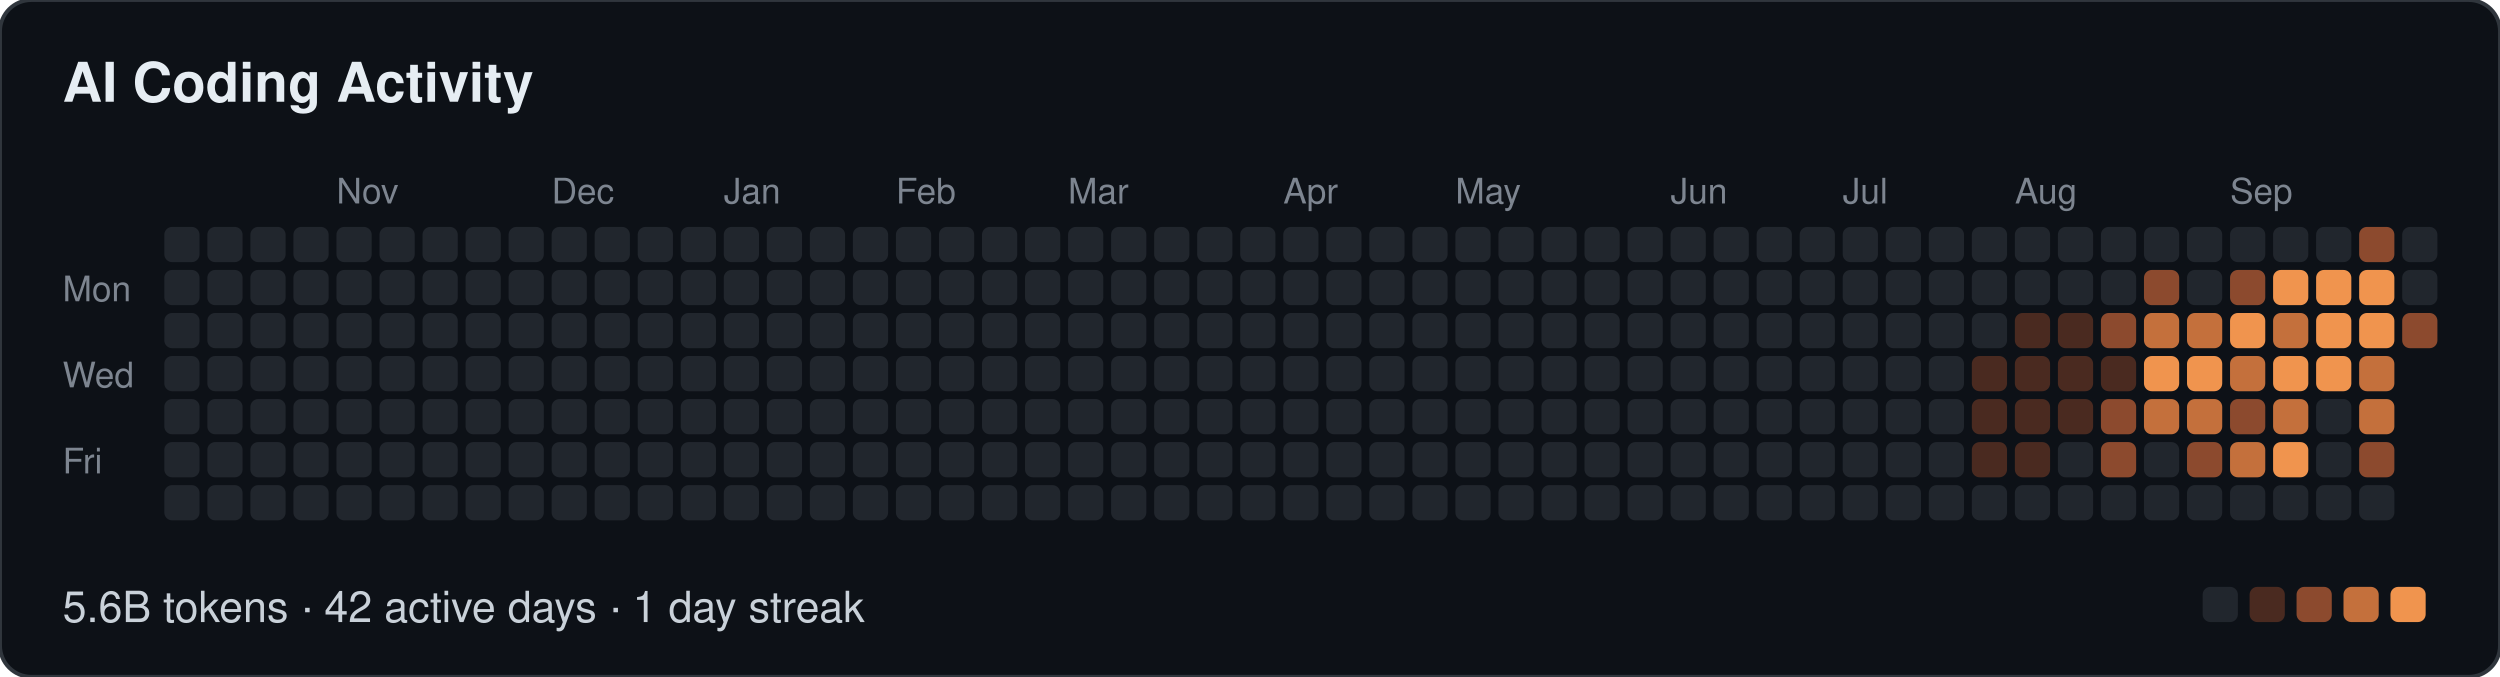
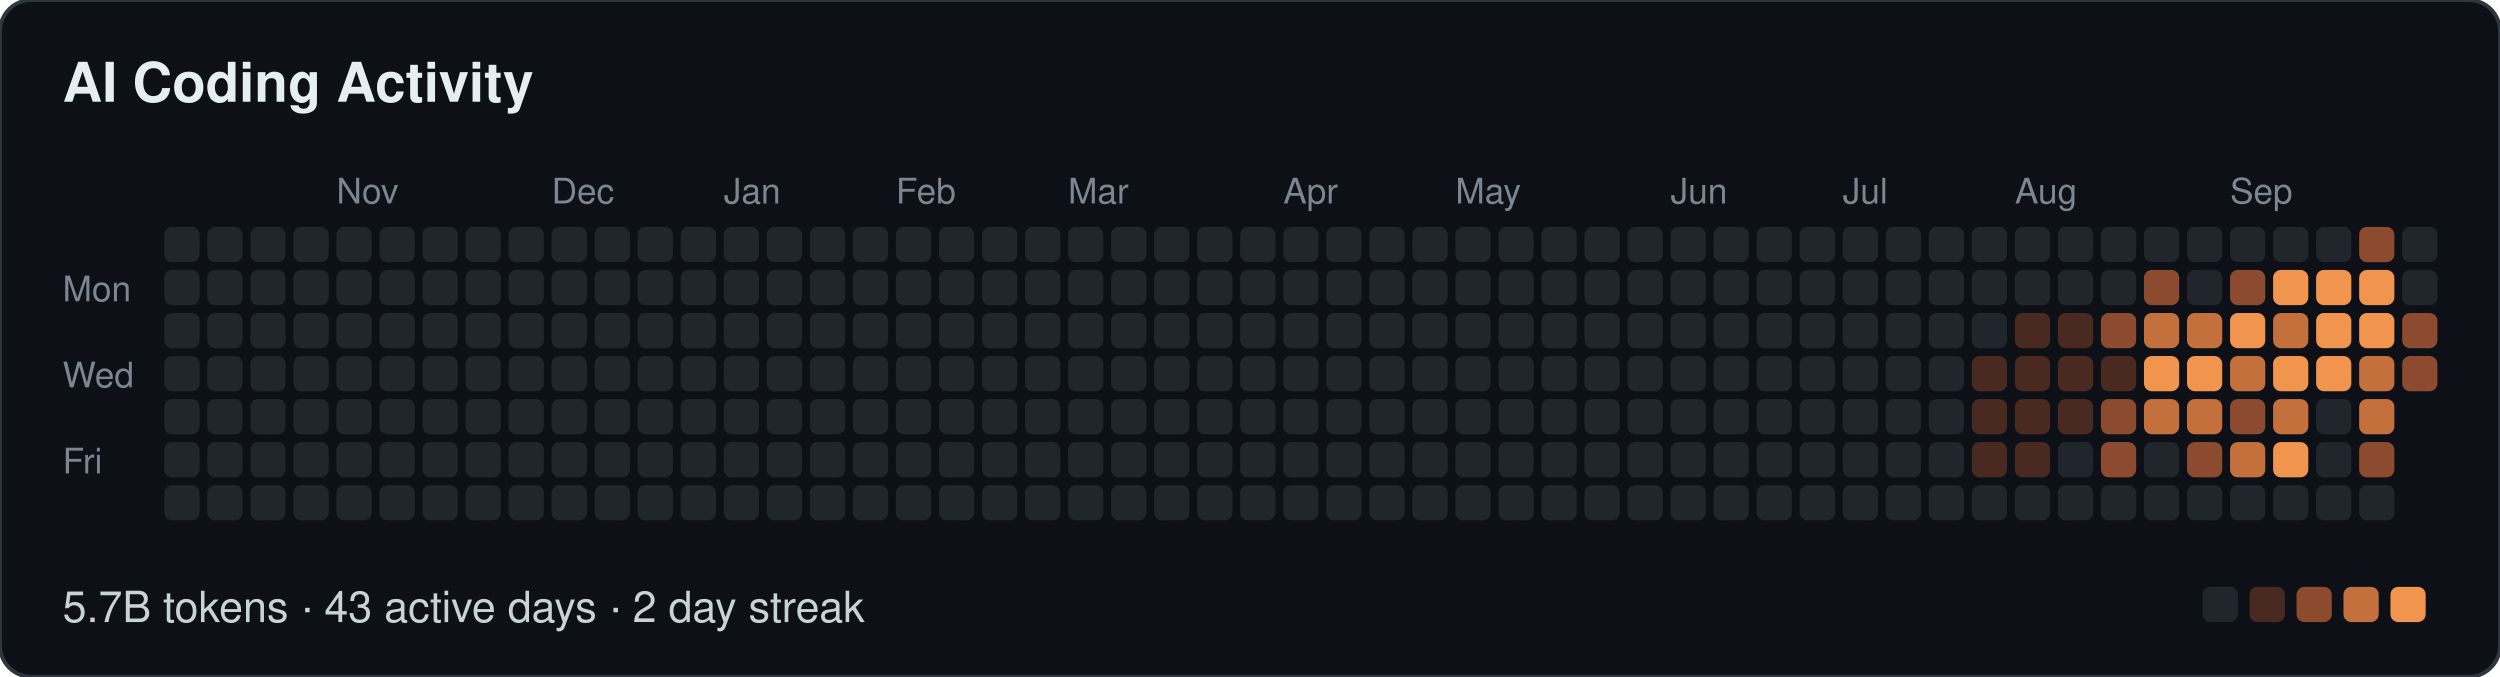
- <svg xmlns="http://www.w3.org/2000/svg" width="639" height="173" viewBox="0 0 639 173" role="img" aria-label="AI Coding Activity: 5.6B tokens · 42 active days · 1 day streak">
+ <svg xmlns="http://www.w3.org/2000/svg" width="639" height="173" viewBox="0 0 639 173" role="img" aria-label="AI Coding Activity: 5.7B tokens · 43 active days · 2 day streak">
  <style>
  text { font-family: -apple-system, BlinkMacSystemFont, "Segoe UI", Helvetica, Arial, sans-serif; }
  .t { font-size: 14px; font-weight: 600; fill: #e6edf3; }
  .m { font-size: 9px; fill: #7d8590; }
  .f { font-size: 11px; fill: #c9d1d9; }
</style>
  <rect width="639" height="173" rx="8" fill="#0d1117" stroke="#30363d" />
  <text class="t" x="16" y="26">AI Coding Activity</text>
  <text class="m" x="86" y="52">Nov</text>
  <text class="m" x="141" y="52">Dec</text>
  <text class="m" x="185" y="52">Jan</text>
  <text class="m" x="229" y="52">Feb</text>
  <text class="m" x="273" y="52">Mar</text>
  <text class="m" x="328" y="52">Apr</text>
  <text class="m" x="372" y="52">May</text>
  <text class="m" x="427" y="52">Jun</text>
  <text class="m" x="471" y="52">Jul</text>
  <text class="m" x="515" y="52">Aug</text>
  <text class="m" x="570" y="52">Sep</text>
  <text class="m" x="16" y="77">Mon</text>
  <text class="m" x="16" y="99">Wed</text>
  <text class="m" x="16" y="121">Fri</text>
  <rect x="42" y="58" width="9" height="9" rx="2" fill="#21262d" />
  <rect x="42" y="69" width="9" height="9" rx="2" fill="#21262d" />
  <rect x="42" y="80" width="9" height="9" rx="2" fill="#21262d" />
  <rect x="42" y="91" width="9" height="9" rx="2" fill="#21262d" />
  <rect x="42" y="102" width="9" height="9" rx="2" fill="#21262d" />
  <rect x="42" y="113" width="9" height="9" rx="2" fill="#21262d" />
  <rect x="42" y="124" width="9" height="9" rx="2" fill="#21262d" />
  <rect x="53" y="58" width="9" height="9" rx="2" fill="#21262d" />
  <rect x="53" y="69" width="9" height="9" rx="2" fill="#21262d" />
  <rect x="53" y="80" width="9" height="9" rx="2" fill="#21262d" />
  <rect x="53" y="91" width="9" height="9" rx="2" fill="#21262d" />
  <rect x="53" y="102" width="9" height="9" rx="2" fill="#21262d" />
  <rect x="53" y="113" width="9" height="9" rx="2" fill="#21262d" />
  <rect x="53" y="124" width="9" height="9" rx="2" fill="#21262d" />
  <rect x="64" y="58" width="9" height="9" rx="2" fill="#21262d" />
  <rect x="64" y="69" width="9" height="9" rx="2" fill="#21262d" />
  <rect x="64" y="80" width="9" height="9" rx="2" fill="#21262d" />
  <rect x="64" y="91" width="9" height="9" rx="2" fill="#21262d" />
  <rect x="64" y="102" width="9" height="9" rx="2" fill="#21262d" />
  <rect x="64" y="113" width="9" height="9" rx="2" fill="#21262d" />
  <rect x="64" y="124" width="9" height="9" rx="2" fill="#21262d" />
  <rect x="75" y="58" width="9" height="9" rx="2" fill="#21262d" />
  <rect x="75" y="69" width="9" height="9" rx="2" fill="#21262d" />
  <rect x="75" y="80" width="9" height="9" rx="2" fill="#21262d" />
  <rect x="75" y="91" width="9" height="9" rx="2" fill="#21262d" />
  <rect x="75" y="102" width="9" height="9" rx="2" fill="#21262d" />
  <rect x="75" y="113" width="9" height="9" rx="2" fill="#21262d" />
  <rect x="75" y="124" width="9" height="9" rx="2" fill="#21262d" />
  <rect x="86" y="58" width="9" height="9" rx="2" fill="#21262d" />
  <rect x="86" y="69" width="9" height="9" rx="2" fill="#21262d" />
  <rect x="86" y="80" width="9" height="9" rx="2" fill="#21262d" />
  <rect x="86" y="91" width="9" height="9" rx="2" fill="#21262d" />
  <rect x="86" y="102" width="9" height="9" rx="2" fill="#21262d" />
  <rect x="86" y="113" width="9" height="9" rx="2" fill="#21262d" />
  <rect x="86" y="124" width="9" height="9" rx="2" fill="#21262d" />
  <rect x="97" y="58" width="9" height="9" rx="2" fill="#21262d" />
  <rect x="97" y="69" width="9" height="9" rx="2" fill="#21262d" />
  <rect x="97" y="80" width="9" height="9" rx="2" fill="#21262d" />
  <rect x="97" y="91" width="9" height="9" rx="2" fill="#21262d" />
  <rect x="97" y="102" width="9" height="9" rx="2" fill="#21262d" />
  <rect x="97" y="113" width="9" height="9" rx="2" fill="#21262d" />
  <rect x="97" y="124" width="9" height="9" rx="2" fill="#21262d" />
  <rect x="108" y="58" width="9" height="9" rx="2" fill="#21262d" />
  <rect x="108" y="69" width="9" height="9" rx="2" fill="#21262d" />
  <rect x="108" y="80" width="9" height="9" rx="2" fill="#21262d" />
  <rect x="108" y="91" width="9" height="9" rx="2" fill="#21262d" />
  <rect x="108" y="102" width="9" height="9" rx="2" fill="#21262d" />
  <rect x="108" y="113" width="9" height="9" rx="2" fill="#21262d" />
  <rect x="108" y="124" width="9" height="9" rx="2" fill="#21262d" />
  <rect x="119" y="58" width="9" height="9" rx="2" fill="#21262d" />
  <rect x="119" y="69" width="9" height="9" rx="2" fill="#21262d" />
  <rect x="119" y="80" width="9" height="9" rx="2" fill="#21262d" />
  <rect x="119" y="91" width="9" height="9" rx="2" fill="#21262d" />
  <rect x="119" y="102" width="9" height="9" rx="2" fill="#21262d" />
  <rect x="119" y="113" width="9" height="9" rx="2" fill="#21262d" />
  <rect x="119" y="124" width="9" height="9" rx="2" fill="#21262d" />
  <rect x="130" y="58" width="9" height="9" rx="2" fill="#21262d" />
  <rect x="130" y="69" width="9" height="9" rx="2" fill="#21262d" />
  <rect x="130" y="80" width="9" height="9" rx="2" fill="#21262d" />
  <rect x="130" y="91" width="9" height="9" rx="2" fill="#21262d" />
  <rect x="130" y="102" width="9" height="9" rx="2" fill="#21262d" />
  <rect x="130" y="113" width="9" height="9" rx="2" fill="#21262d" />
  <rect x="130" y="124" width="9" height="9" rx="2" fill="#21262d" />
  <rect x="141" y="58" width="9" height="9" rx="2" fill="#21262d" />
  <rect x="141" y="69" width="9" height="9" rx="2" fill="#21262d" />
  <rect x="141" y="80" width="9" height="9" rx="2" fill="#21262d" />
  <rect x="141" y="91" width="9" height="9" rx="2" fill="#21262d" />
  <rect x="141" y="102" width="9" height="9" rx="2" fill="#21262d" />
  <rect x="141" y="113" width="9" height="9" rx="2" fill="#21262d" />
  <rect x="141" y="124" width="9" height="9" rx="2" fill="#21262d" />
  <rect x="152" y="58" width="9" height="9" rx="2" fill="#21262d" />
  <rect x="152" y="69" width="9" height="9" rx="2" fill="#21262d" />
  <rect x="152" y="80" width="9" height="9" rx="2" fill="#21262d" />
  <rect x="152" y="91" width="9" height="9" rx="2" fill="#21262d" />
  <rect x="152" y="102" width="9" height="9" rx="2" fill="#21262d" />
  <rect x="152" y="113" width="9" height="9" rx="2" fill="#21262d" />
  <rect x="152" y="124" width="9" height="9" rx="2" fill="#21262d" />
  <rect x="163" y="58" width="9" height="9" rx="2" fill="#21262d" />
  <rect x="163" y="69" width="9" height="9" rx="2" fill="#21262d" />
  <rect x="163" y="80" width="9" height="9" rx="2" fill="#21262d" />
  <rect x="163" y="91" width="9" height="9" rx="2" fill="#21262d" />
  <rect x="163" y="102" width="9" height="9" rx="2" fill="#21262d" />
  <rect x="163" y="113" width="9" height="9" rx="2" fill="#21262d" />
  <rect x="163" y="124" width="9" height="9" rx="2" fill="#21262d" />
  <rect x="174" y="58" width="9" height="9" rx="2" fill="#21262d" />
  <rect x="174" y="69" width="9" height="9" rx="2" fill="#21262d" />
  <rect x="174" y="80" width="9" height="9" rx="2" fill="#21262d" />
  <rect x="174" y="91" width="9" height="9" rx="2" fill="#21262d" />
  <rect x="174" y="102" width="9" height="9" rx="2" fill="#21262d" />
  <rect x="174" y="113" width="9" height="9" rx="2" fill="#21262d" />
  <rect x="174" y="124" width="9" height="9" rx="2" fill="#21262d" />
  <rect x="185" y="58" width="9" height="9" rx="2" fill="#21262d" />
  <rect x="185" y="69" width="9" height="9" rx="2" fill="#21262d" />
  <rect x="185" y="80" width="9" height="9" rx="2" fill="#21262d" />
  <rect x="185" y="91" width="9" height="9" rx="2" fill="#21262d" />
  <rect x="185" y="102" width="9" height="9" rx="2" fill="#21262d" />
  <rect x="185" y="113" width="9" height="9" rx="2" fill="#21262d" />
  <rect x="185" y="124" width="9" height="9" rx="2" fill="#21262d" />
  <rect x="196" y="58" width="9" height="9" rx="2" fill="#21262d" />
  <rect x="196" y="69" width="9" height="9" rx="2" fill="#21262d" />
  <rect x="196" y="80" width="9" height="9" rx="2" fill="#21262d" />
  <rect x="196" y="91" width="9" height="9" rx="2" fill="#21262d" />
  <rect x="196" y="102" width="9" height="9" rx="2" fill="#21262d" />
  <rect x="196" y="113" width="9" height="9" rx="2" fill="#21262d" />
  <rect x="196" y="124" width="9" height="9" rx="2" fill="#21262d" />
  <rect x="207" y="58" width="9" height="9" rx="2" fill="#21262d" />
  <rect x="207" y="69" width="9" height="9" rx="2" fill="#21262d" />
  <rect x="207" y="80" width="9" height="9" rx="2" fill="#21262d" />
  <rect x="207" y="91" width="9" height="9" rx="2" fill="#21262d" />
  <rect x="207" y="102" width="9" height="9" rx="2" fill="#21262d" />
  <rect x="207" y="113" width="9" height="9" rx="2" fill="#21262d" />
  <rect x="207" y="124" width="9" height="9" rx="2" fill="#21262d" />
  <rect x="218" y="58" width="9" height="9" rx="2" fill="#21262d" />
  <rect x="218" y="69" width="9" height="9" rx="2" fill="#21262d" />
  <rect x="218" y="80" width="9" height="9" rx="2" fill="#21262d" />
  <rect x="218" y="91" width="9" height="9" rx="2" fill="#21262d" />
  <rect x="218" y="102" width="9" height="9" rx="2" fill="#21262d" />
  <rect x="218" y="113" width="9" height="9" rx="2" fill="#21262d" />
  <rect x="218" y="124" width="9" height="9" rx="2" fill="#21262d" />
  <rect x="229" y="58" width="9" height="9" rx="2" fill="#21262d" />
  <rect x="229" y="69" width="9" height="9" rx="2" fill="#21262d" />
  <rect x="229" y="80" width="9" height="9" rx="2" fill="#21262d" />
  <rect x="229" y="91" width="9" height="9" rx="2" fill="#21262d" />
  <rect x="229" y="102" width="9" height="9" rx="2" fill="#21262d" />
  <rect x="229" y="113" width="9" height="9" rx="2" fill="#21262d" />
  <rect x="229" y="124" width="9" height="9" rx="2" fill="#21262d" />
  <rect x="240" y="58" width="9" height="9" rx="2" fill="#21262d" />
  <rect x="240" y="69" width="9" height="9" rx="2" fill="#21262d" />
  <rect x="240" y="80" width="9" height="9" rx="2" fill="#21262d" />
  <rect x="240" y="91" width="9" height="9" rx="2" fill="#21262d" />
  <rect x="240" y="102" width="9" height="9" rx="2" fill="#21262d" />
  <rect x="240" y="113" width="9" height="9" rx="2" fill="#21262d" />
  <rect x="240" y="124" width="9" height="9" rx="2" fill="#21262d" />
  <rect x="251" y="58" width="9" height="9" rx="2" fill="#21262d" />
  <rect x="251" y="69" width="9" height="9" rx="2" fill="#21262d" />
  <rect x="251" y="80" width="9" height="9" rx="2" fill="#21262d" />
  <rect x="251" y="91" width="9" height="9" rx="2" fill="#21262d" />
  <rect x="251" y="102" width="9" height="9" rx="2" fill="#21262d" />
  <rect x="251" y="113" width="9" height="9" rx="2" fill="#21262d" />
  <rect x="251" y="124" width="9" height="9" rx="2" fill="#21262d" />
  <rect x="262" y="58" width="9" height="9" rx="2" fill="#21262d" />
  <rect x="262" y="69" width="9" height="9" rx="2" fill="#21262d" />
  <rect x="262" y="80" width="9" height="9" rx="2" fill="#21262d" />
  <rect x="262" y="91" width="9" height="9" rx="2" fill="#21262d" />
  <rect x="262" y="102" width="9" height="9" rx="2" fill="#21262d" />
  <rect x="262" y="113" width="9" height="9" rx="2" fill="#21262d" />
  <rect x="262" y="124" width="9" height="9" rx="2" fill="#21262d" />
  <rect x="273" y="58" width="9" height="9" rx="2" fill="#21262d" />
  <rect x="273" y="69" width="9" height="9" rx="2" fill="#21262d" />
  <rect x="273" y="80" width="9" height="9" rx="2" fill="#21262d" />
  <rect x="273" y="91" width="9" height="9" rx="2" fill="#21262d" />
  <rect x="273" y="102" width="9" height="9" rx="2" fill="#21262d" />
  <rect x="273" y="113" width="9" height="9" rx="2" fill="#21262d" />
  <rect x="273" y="124" width="9" height="9" rx="2" fill="#21262d" />
  <rect x="284" y="58" width="9" height="9" rx="2" fill="#21262d" />
  <rect x="284" y="69" width="9" height="9" rx="2" fill="#21262d" />
  <rect x="284" y="80" width="9" height="9" rx="2" fill="#21262d" />
  <rect x="284" y="91" width="9" height="9" rx="2" fill="#21262d" />
  <rect x="284" y="102" width="9" height="9" rx="2" fill="#21262d" />
  <rect x="284" y="113" width="9" height="9" rx="2" fill="#21262d" />
  <rect x="284" y="124" width="9" height="9" rx="2" fill="#21262d" />
  <rect x="295" y="58" width="9" height="9" rx="2" fill="#21262d" />
  <rect x="295" y="69" width="9" height="9" rx="2" fill="#21262d" />
  <rect x="295" y="80" width="9" height="9" rx="2" fill="#21262d" />
  <rect x="295" y="91" width="9" height="9" rx="2" fill="#21262d" />
  <rect x="295" y="102" width="9" height="9" rx="2" fill="#21262d" />
  <rect x="295" y="113" width="9" height="9" rx="2" fill="#21262d" />
  <rect x="295" y="124" width="9" height="9" rx="2" fill="#21262d" />
  <rect x="306" y="58" width="9" height="9" rx="2" fill="#21262d" />
  <rect x="306" y="69" width="9" height="9" rx="2" fill="#21262d" />
  <rect x="306" y="80" width="9" height="9" rx="2" fill="#21262d" />
  <rect x="306" y="91" width="9" height="9" rx="2" fill="#21262d" />
  <rect x="306" y="102" width="9" height="9" rx="2" fill="#21262d" />
  <rect x="306" y="113" width="9" height="9" rx="2" fill="#21262d" />
  <rect x="306" y="124" width="9" height="9" rx="2" fill="#21262d" />
  <rect x="317" y="58" width="9" height="9" rx="2" fill="#21262d" />
  <rect x="317" y="69" width="9" height="9" rx="2" fill="#21262d" />
  <rect x="317" y="80" width="9" height="9" rx="2" fill="#21262d" />
  <rect x="317" y="91" width="9" height="9" rx="2" fill="#21262d" />
  <rect x="317" y="102" width="9" height="9" rx="2" fill="#21262d" />
  <rect x="317" y="113" width="9" height="9" rx="2" fill="#21262d" />
  <rect x="317" y="124" width="9" height="9" rx="2" fill="#21262d" />
  <rect x="328" y="58" width="9" height="9" rx="2" fill="#21262d" />
  <rect x="328" y="69" width="9" height="9" rx="2" fill="#21262d" />
  <rect x="328" y="80" width="9" height="9" rx="2" fill="#21262d" />
  <rect x="328" y="91" width="9" height="9" rx="2" fill="#21262d" />
  <rect x="328" y="102" width="9" height="9" rx="2" fill="#21262d" />
  <rect x="328" y="113" width="9" height="9" rx="2" fill="#21262d" />
  <rect x="328" y="124" width="9" height="9" rx="2" fill="#21262d" />
  <rect x="339" y="58" width="9" height="9" rx="2" fill="#21262d" />
  <rect x="339" y="69" width="9" height="9" rx="2" fill="#21262d" />
  <rect x="339" y="80" width="9" height="9" rx="2" fill="#21262d" />
  <rect x="339" y="91" width="9" height="9" rx="2" fill="#21262d" />
  <rect x="339" y="102" width="9" height="9" rx="2" fill="#21262d" />
  <rect x="339" y="113" width="9" height="9" rx="2" fill="#21262d" />
  <rect x="339" y="124" width="9" height="9" rx="2" fill="#21262d" />
  <rect x="350" y="58" width="9" height="9" rx="2" fill="#21262d" />
  <rect x="350" y="69" width="9" height="9" rx="2" fill="#21262d" />
  <rect x="350" y="80" width="9" height="9" rx="2" fill="#21262d" />
  <rect x="350" y="91" width="9" height="9" rx="2" fill="#21262d" />
  <rect x="350" y="102" width="9" height="9" rx="2" fill="#21262d" />
  <rect x="350" y="113" width="9" height="9" rx="2" fill="#21262d" />
  <rect x="350" y="124" width="9" height="9" rx="2" fill="#21262d" />
  <rect x="361" y="58" width="9" height="9" rx="2" fill="#21262d" />
  <rect x="361" y="69" width="9" height="9" rx="2" fill="#21262d" />
  <rect x="361" y="80" width="9" height="9" rx="2" fill="#21262d" />
  <rect x="361" y="91" width="9" height="9" rx="2" fill="#21262d" />
  <rect x="361" y="102" width="9" height="9" rx="2" fill="#21262d" />
  <rect x="361" y="113" width="9" height="9" rx="2" fill="#21262d" />
  <rect x="361" y="124" width="9" height="9" rx="2" fill="#21262d" />
  <rect x="372" y="58" width="9" height="9" rx="2" fill="#21262d" />
  <rect x="372" y="69" width="9" height="9" rx="2" fill="#21262d" />
  <rect x="372" y="80" width="9" height="9" rx="2" fill="#21262d" />
  <rect x="372" y="91" width="9" height="9" rx="2" fill="#21262d" />
  <rect x="372" y="102" width="9" height="9" rx="2" fill="#21262d" />
  <rect x="372" y="113" width="9" height="9" rx="2" fill="#21262d" />
  <rect x="372" y="124" width="9" height="9" rx="2" fill="#21262d" />
  <rect x="383" y="58" width="9" height="9" rx="2" fill="#21262d" />
  <rect x="383" y="69" width="9" height="9" rx="2" fill="#21262d" />
  <rect x="383" y="80" width="9" height="9" rx="2" fill="#21262d" />
  <rect x="383" y="91" width="9" height="9" rx="2" fill="#21262d" />
  <rect x="383" y="102" width="9" height="9" rx="2" fill="#21262d" />
  <rect x="383" y="113" width="9" height="9" rx="2" fill="#21262d" />
  <rect x="383" y="124" width="9" height="9" rx="2" fill="#21262d" />
  <rect x="394" y="58" width="9" height="9" rx="2" fill="#21262d" />
  <rect x="394" y="69" width="9" height="9" rx="2" fill="#21262d" />
  <rect x="394" y="80" width="9" height="9" rx="2" fill="#21262d" />
  <rect x="394" y="91" width="9" height="9" rx="2" fill="#21262d" />
  <rect x="394" y="102" width="9" height="9" rx="2" fill="#21262d" />
  <rect x="394" y="113" width="9" height="9" rx="2" fill="#21262d" />
  <rect x="394" y="124" width="9" height="9" rx="2" fill="#21262d" />
  <rect x="405" y="58" width="9" height="9" rx="2" fill="#21262d" />
  <rect x="405" y="69" width="9" height="9" rx="2" fill="#21262d" />
  <rect x="405" y="80" width="9" height="9" rx="2" fill="#21262d" />
  <rect x="405" y="91" width="9" height="9" rx="2" fill="#21262d" />
  <rect x="405" y="102" width="9" height="9" rx="2" fill="#21262d" />
  <rect x="405" y="113" width="9" height="9" rx="2" fill="#21262d" />
  <rect x="405" y="124" width="9" height="9" rx="2" fill="#21262d" />
  <rect x="416" y="58" width="9" height="9" rx="2" fill="#21262d" />
  <rect x="416" y="69" width="9" height="9" rx="2" fill="#21262d" />
  <rect x="416" y="80" width="9" height="9" rx="2" fill="#21262d" />
  <rect x="416" y="91" width="9" height="9" rx="2" fill="#21262d" />
  <rect x="416" y="102" width="9" height="9" rx="2" fill="#21262d" />
  <rect x="416" y="113" width="9" height="9" rx="2" fill="#21262d" />
  <rect x="416" y="124" width="9" height="9" rx="2" fill="#21262d" />
  <rect x="427" y="58" width="9" height="9" rx="2" fill="#21262d" />
  <rect x="427" y="69" width="9" height="9" rx="2" fill="#21262d" />
  <rect x="427" y="80" width="9" height="9" rx="2" fill="#21262d" />
  <rect x="427" y="91" width="9" height="9" rx="2" fill="#21262d" />
  <rect x="427" y="102" width="9" height="9" rx="2" fill="#21262d" />
  <rect x="427" y="113" width="9" height="9" rx="2" fill="#21262d" />
  <rect x="427" y="124" width="9" height="9" rx="2" fill="#21262d" />
  <rect x="438" y="58" width="9" height="9" rx="2" fill="#21262d" />
  <rect x="438" y="69" width="9" height="9" rx="2" fill="#21262d" />
  <rect x="438" y="80" width="9" height="9" rx="2" fill="#21262d" />
  <rect x="438" y="91" width="9" height="9" rx="2" fill="#21262d" />
  <rect x="438" y="102" width="9" height="9" rx="2" fill="#21262d" />
  <rect x="438" y="113" width="9" height="9" rx="2" fill="#21262d" />
  <rect x="438" y="124" width="9" height="9" rx="2" fill="#21262d" />
  <rect x="449" y="58" width="9" height="9" rx="2" fill="#21262d" />
  <rect x="449" y="69" width="9" height="9" rx="2" fill="#21262d" />
  <rect x="449" y="80" width="9" height="9" rx="2" fill="#21262d" />
  <rect x="449" y="91" width="9" height="9" rx="2" fill="#21262d" />
  <rect x="449" y="102" width="9" height="9" rx="2" fill="#21262d" />
  <rect x="449" y="113" width="9" height="9" rx="2" fill="#21262d" />
  <rect x="449" y="124" width="9" height="9" rx="2" fill="#21262d" />
  <rect x="460" y="58" width="9" height="9" rx="2" fill="#21262d" />
  <rect x="460" y="69" width="9" height="9" rx="2" fill="#21262d" />
  <rect x="460" y="80" width="9" height="9" rx="2" fill="#21262d" />
  <rect x="460" y="91" width="9" height="9" rx="2" fill="#21262d" />
  <rect x="460" y="102" width="9" height="9" rx="2" fill="#21262d" />
  <rect x="460" y="113" width="9" height="9" rx="2" fill="#21262d" />
  <rect x="460" y="124" width="9" height="9" rx="2" fill="#21262d" />
  <rect x="471" y="58" width="9" height="9" rx="2" fill="#21262d" />
  <rect x="471" y="69" width="9" height="9" rx="2" fill="#21262d" />
  <rect x="471" y="80" width="9" height="9" rx="2" fill="#21262d" />
  <rect x="471" y="91" width="9" height="9" rx="2" fill="#21262d" />
  <rect x="471" y="102" width="9" height="9" rx="2" fill="#21262d" />
  <rect x="471" y="113" width="9" height="9" rx="2" fill="#21262d" />
  <rect x="471" y="124" width="9" height="9" rx="2" fill="#21262d" />
  <rect x="482" y="58" width="9" height="9" rx="2" fill="#21262d" />
  <rect x="482" y="69" width="9" height="9" rx="2" fill="#21262d" />
  <rect x="482" y="80" width="9" height="9" rx="2" fill="#21262d" />
  <rect x="482" y="91" width="9" height="9" rx="2" fill="#21262d" />
  <rect x="482" y="102" width="9" height="9" rx="2" fill="#21262d" />
  <rect x="482" y="113" width="9" height="9" rx="2" fill="#21262d" />
  <rect x="482" y="124" width="9" height="9" rx="2" fill="#21262d" />
  <rect x="493" y="58" width="9" height="9" rx="2" fill="#21262d" />
  <rect x="493" y="69" width="9" height="9" rx="2" fill="#21262d" />
  <rect x="493" y="80" width="9" height="9" rx="2" fill="#21262d" />
  <rect x="493" y="91" width="9" height="9" rx="2" fill="#21262d" />
  <rect x="493" y="102" width="9" height="9" rx="2" fill="#21262d" />
  <rect x="493" y="113" width="9" height="9" rx="2" fill="#21262d" />
  <rect x="493" y="124" width="9" height="9" rx="2" fill="#21262d" />
  <rect x="504" y="58" width="9" height="9" rx="2" fill="#21262d" />
  <rect x="504" y="69" width="9" height="9" rx="2" fill="#21262d" />
  <rect x="504" y="80" width="9" height="9" rx="2" fill="#21262d" />
  <rect x="504" y="91" width="9" height="9" rx="2" fill="#4a2a20" />
  <rect x="504" y="102" width="9" height="9" rx="2" fill="#4a2a20" />
  <rect x="504" y="113" width="9" height="9" rx="2" fill="#4a2a20" />
  <rect x="504" y="124" width="9" height="9" rx="2" fill="#21262d" />
  <rect x="515" y="58" width="9" height="9" rx="2" fill="#21262d" />
  <rect x="515" y="69" width="9" height="9" rx="2" fill="#21262d" />
  <rect x="515" y="80" width="9" height="9" rx="2" fill="#4a2a20" />
  <rect x="515" y="91" width="9" height="9" rx="2" fill="#4a2a20" />
  <rect x="515" y="102" width="9" height="9" rx="2" fill="#4a2a20" />
  <rect x="515" y="113" width="9" height="9" rx="2" fill="#4a2a20" />
  <rect x="515" y="124" width="9" height="9" rx="2" fill="#21262d" />
  <rect x="526" y="58" width="9" height="9" rx="2" fill="#21262d" />
  <rect x="526" y="69" width="9" height="9" rx="2" fill="#21262d" />
  <rect x="526" y="80" width="9" height="9" rx="2" fill="#4a2a20" />
  <rect x="526" y="91" width="9" height="9" rx="2" fill="#4a2a20" />
  <rect x="526" y="102" width="9" height="9" rx="2" fill="#4a2a20" />
  <rect x="526" y="113" width="9" height="9" rx="2" fill="#21262d" />
  <rect x="526" y="124" width="9" height="9" rx="2" fill="#21262d" />
  <rect x="537" y="58" width="9" height="9" rx="2" fill="#21262d" />
  <rect x="537" y="69" width="9" height="9" rx="2" fill="#21262d" />
  <rect x="537" y="80" width="9" height="9" rx="2" fill="#8c4a2e" />
  <rect x="537" y="91" width="9" height="9" rx="2" fill="#4a2a20" />
  <rect x="537" y="102" width="9" height="9" rx="2" fill="#8c4a2e" />
  <rect x="537" y="113" width="9" height="9" rx="2" fill="#8c4a2e" />
  <rect x="537" y="124" width="9" height="9" rx="2" fill="#21262d" />
  <rect x="548" y="58" width="9" height="9" rx="2" fill="#21262d" />
  <rect x="548" y="69" width="9" height="9" rx="2" fill="#8c4a2e" />
  <rect x="548" y="80" width="9" height="9" rx="2" fill="#c4703c" />
  <rect x="548" y="91" width="9" height="9" rx="2" fill="#f0944e" />
  <rect x="548" y="102" width="9" height="9" rx="2" fill="#c4703c" />
  <rect x="548" y="113" width="9" height="9" rx="2" fill="#21262d" />
  <rect x="548" y="124" width="9" height="9" rx="2" fill="#21262d" />
  <rect x="559" y="58" width="9" height="9" rx="2" fill="#21262d" />
  <rect x="559" y="69" width="9" height="9" rx="2" fill="#21262d" />
  <rect x="559" y="80" width="9" height="9" rx="2" fill="#c4703c" />
  <rect x="559" y="91" width="9" height="9" rx="2" fill="#f0944e" />
  <rect x="559" y="102" width="9" height="9" rx="2" fill="#c4703c" />
  <rect x="559" y="113" width="9" height="9" rx="2" fill="#8c4a2e" />
  <rect x="559" y="124" width="9" height="9" rx="2" fill="#21262d" />
  <rect x="570" y="58" width="9" height="9" rx="2" fill="#21262d" />
  <rect x="570" y="69" width="9" height="9" rx="2" fill="#8c4a2e" />
  <rect x="570" y="80" width="9" height="9" rx="2" fill="#f0944e" />
  <rect x="570" y="91" width="9" height="9" rx="2" fill="#c4703c" />
  <rect x="570" y="102" width="9" height="9" rx="2" fill="#8c4a2e" />
  <rect x="570" y="113" width="9" height="9" rx="2" fill="#c4703c" />
  <rect x="570" y="124" width="9" height="9" rx="2" fill="#21262d" />
  <rect x="581" y="58" width="9" height="9" rx="2" fill="#21262d" />
  <rect x="581" y="69" width="9" height="9" rx="2" fill="#f0944e" />
  <rect x="581" y="80" width="9" height="9" rx="2" fill="#c4703c" />
  <rect x="581" y="91" width="9" height="9" rx="2" fill="#f0944e" />
  <rect x="581" y="102" width="9" height="9" rx="2" fill="#c4703c" />
  <rect x="581" y="113" width="9" height="9" rx="2" fill="#f0944e" />
  <rect x="581" y="124" width="9" height="9" rx="2" fill="#21262d" />
  <rect x="592" y="58" width="9" height="9" rx="2" fill="#21262d" />
  <rect x="592" y="69" width="9" height="9" rx="2" fill="#f0944e" />
  <rect x="592" y="80" width="9" height="9" rx="2" fill="#f0944e" />
  <rect x="592" y="91" width="9" height="9" rx="2" fill="#f0944e" />
  <rect x="592" y="102" width="9" height="9" rx="2" fill="#21262d" />
  <rect x="592" y="113" width="9" height="9" rx="2" fill="#21262d" />
  <rect x="592" y="124" width="9" height="9" rx="2" fill="#21262d" />
  <rect x="603" y="58" width="9" height="9" rx="2" fill="#8c4a2e" />
  <rect x="603" y="69" width="9" height="9" rx="2" fill="#f0944e" />
  <rect x="603" y="80" width="9" height="9" rx="2" fill="#f0944e" />
  <rect x="603" y="91" width="9" height="9" rx="2" fill="#c4703c" />
  <rect x="603" y="102" width="9" height="9" rx="2" fill="#c4703c" />
  <rect x="603" y="113" width="9" height="9" rx="2" fill="#8c4a2e" />
  <rect x="603" y="124" width="9" height="9" rx="2" fill="#21262d" />
  <rect x="614" y="58" width="9" height="9" rx="2" fill="#21262d" />
  <rect x="614" y="69" width="9" height="9" rx="2" fill="#21262d" />
  <rect x="614" y="80" width="9" height="9" rx="2" fill="#8c4a2e" />
-   <text class="f" x="16" y="159">5.6B tokens · 42 active days · 1 day streak</text>
+   <rect x="614" y="91" width="9" height="9" rx="2" fill="#8c4a2e" />
+   <text class="f" x="16" y="159">5.7B tokens · 43 active days · 2 day streak</text>
  <rect x="563" y="150" width="9" height="9" rx="2" fill="#21262d" />
  <rect x="575" y="150" width="9" height="9" rx="2" fill="#4a2a20" />
  <rect x="587" y="150" width="9" height="9" rx="2" fill="#8c4a2e" />
  <rect x="599" y="150" width="9" height="9" rx="2" fill="#c4703c" />
  <rect x="611" y="150" width="9" height="9" rx="2" fill="#f0944e" />
</svg>
